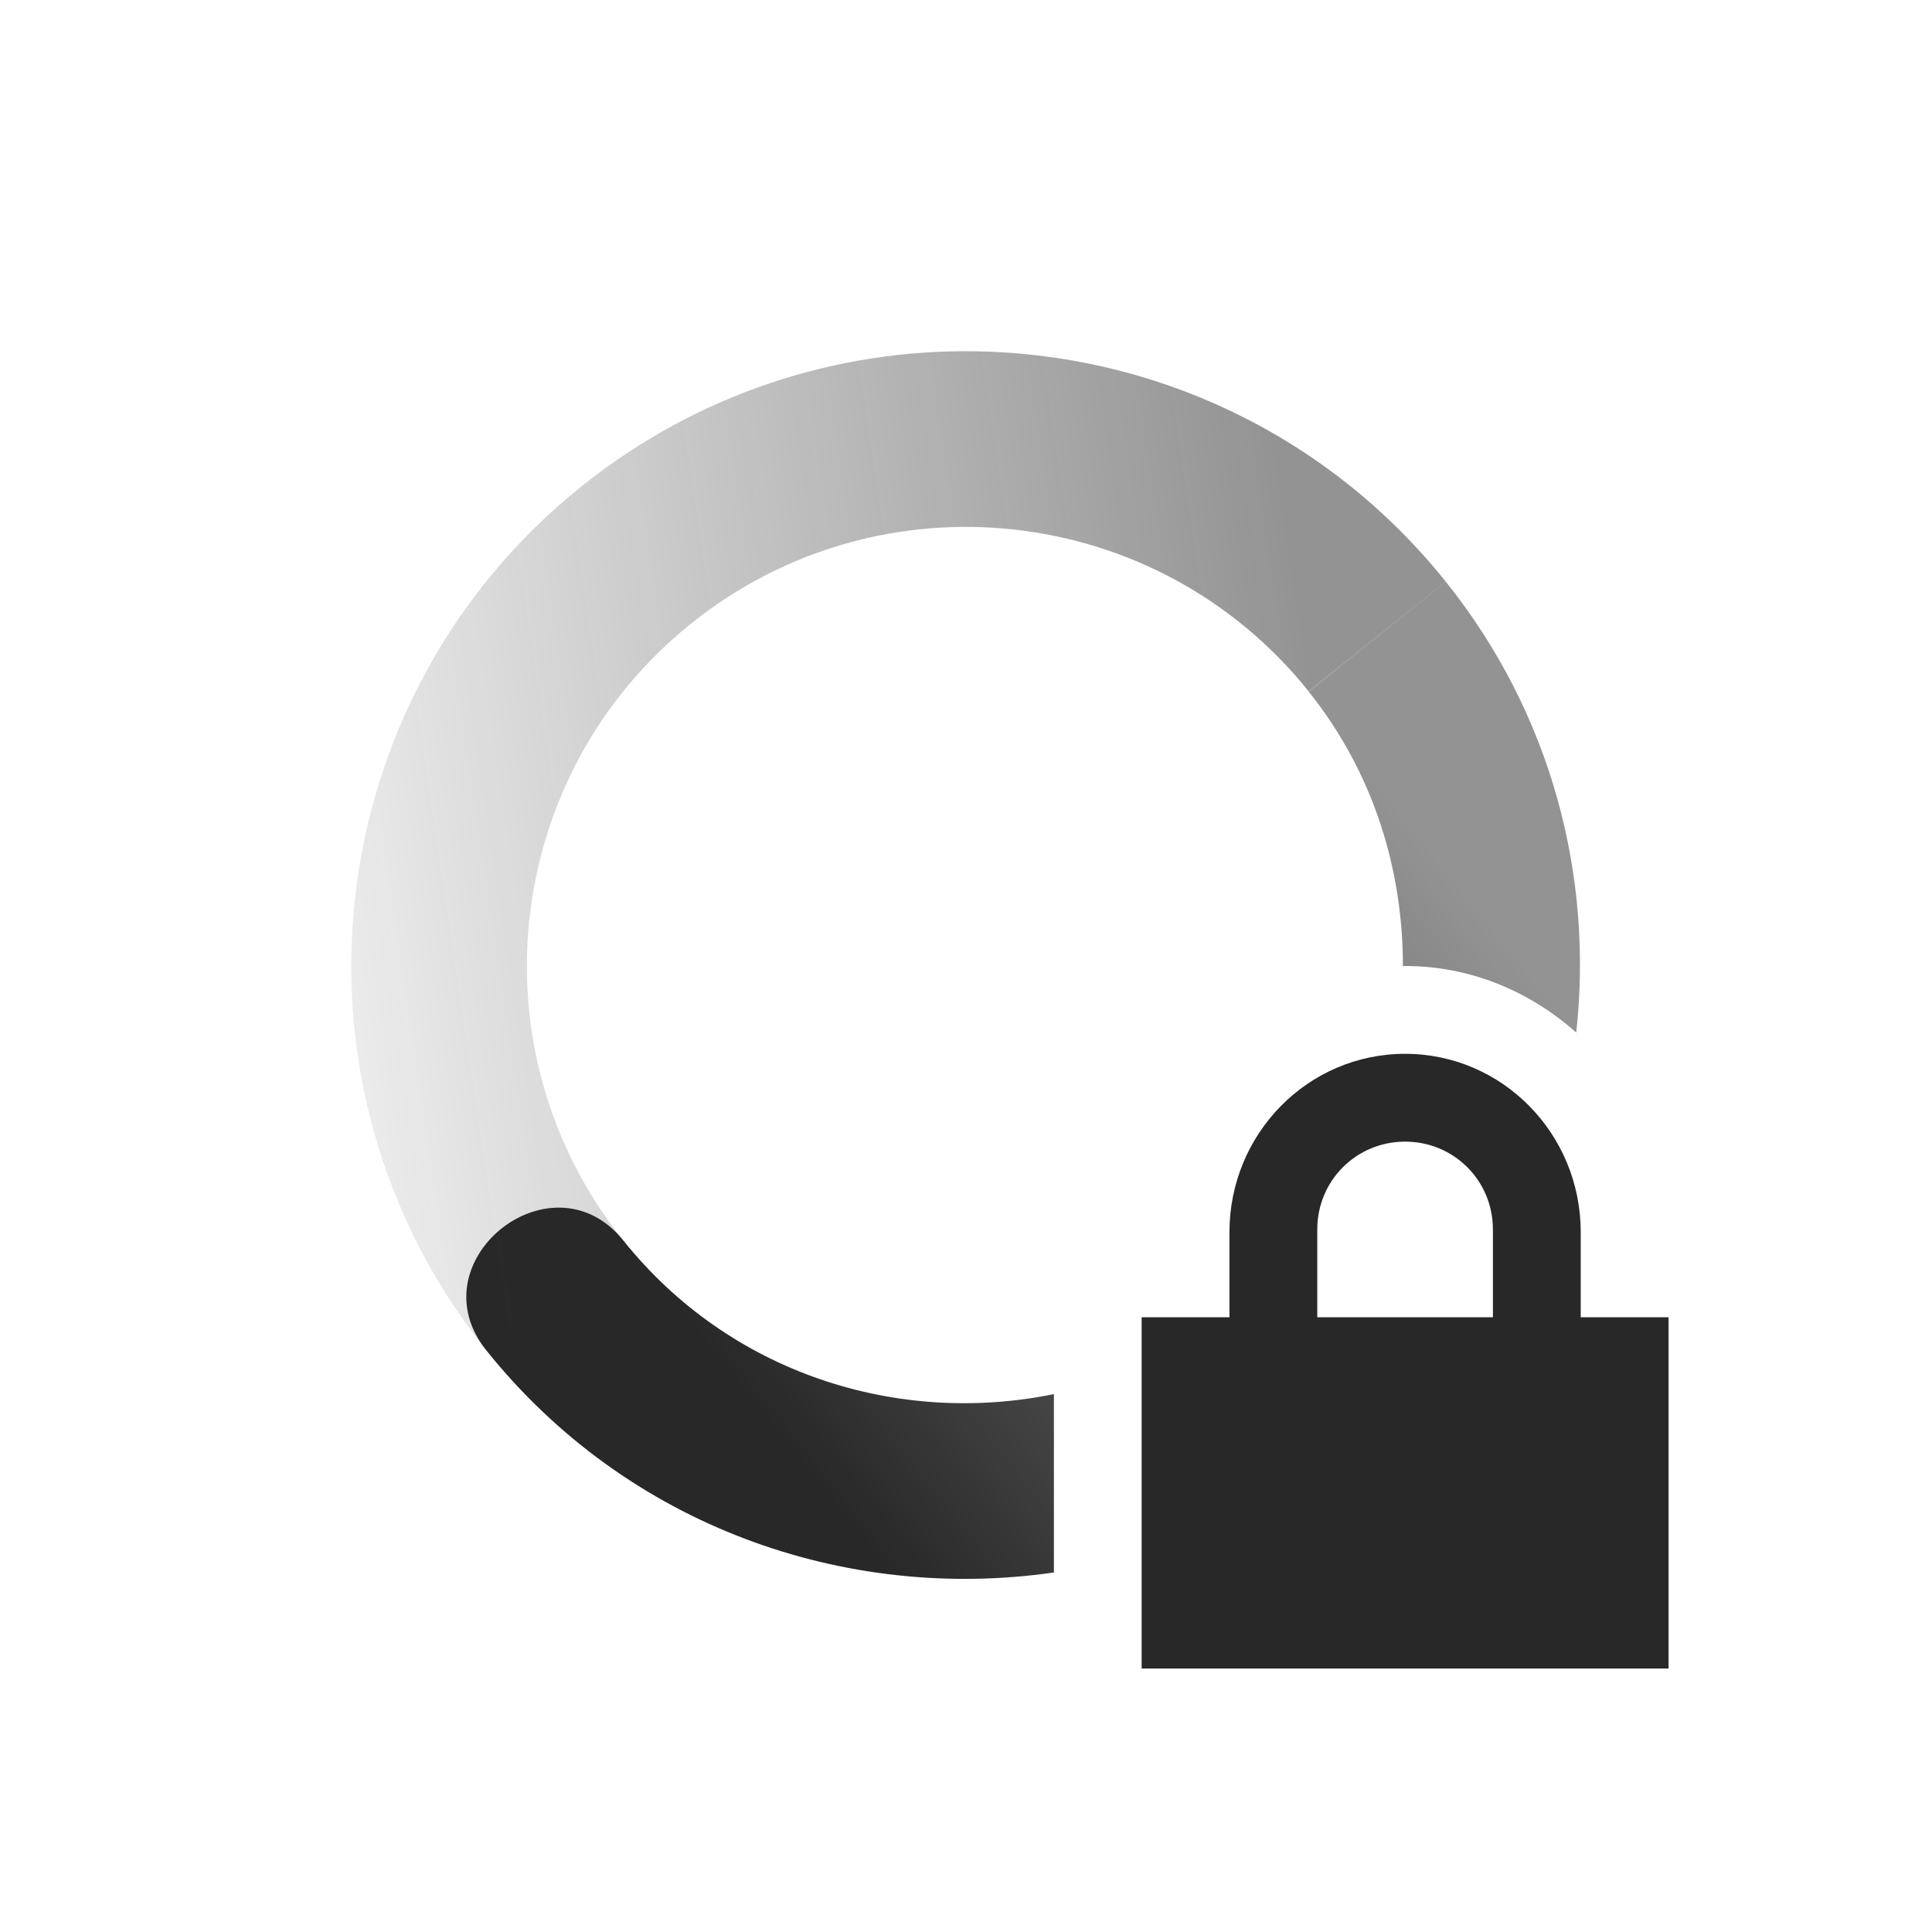
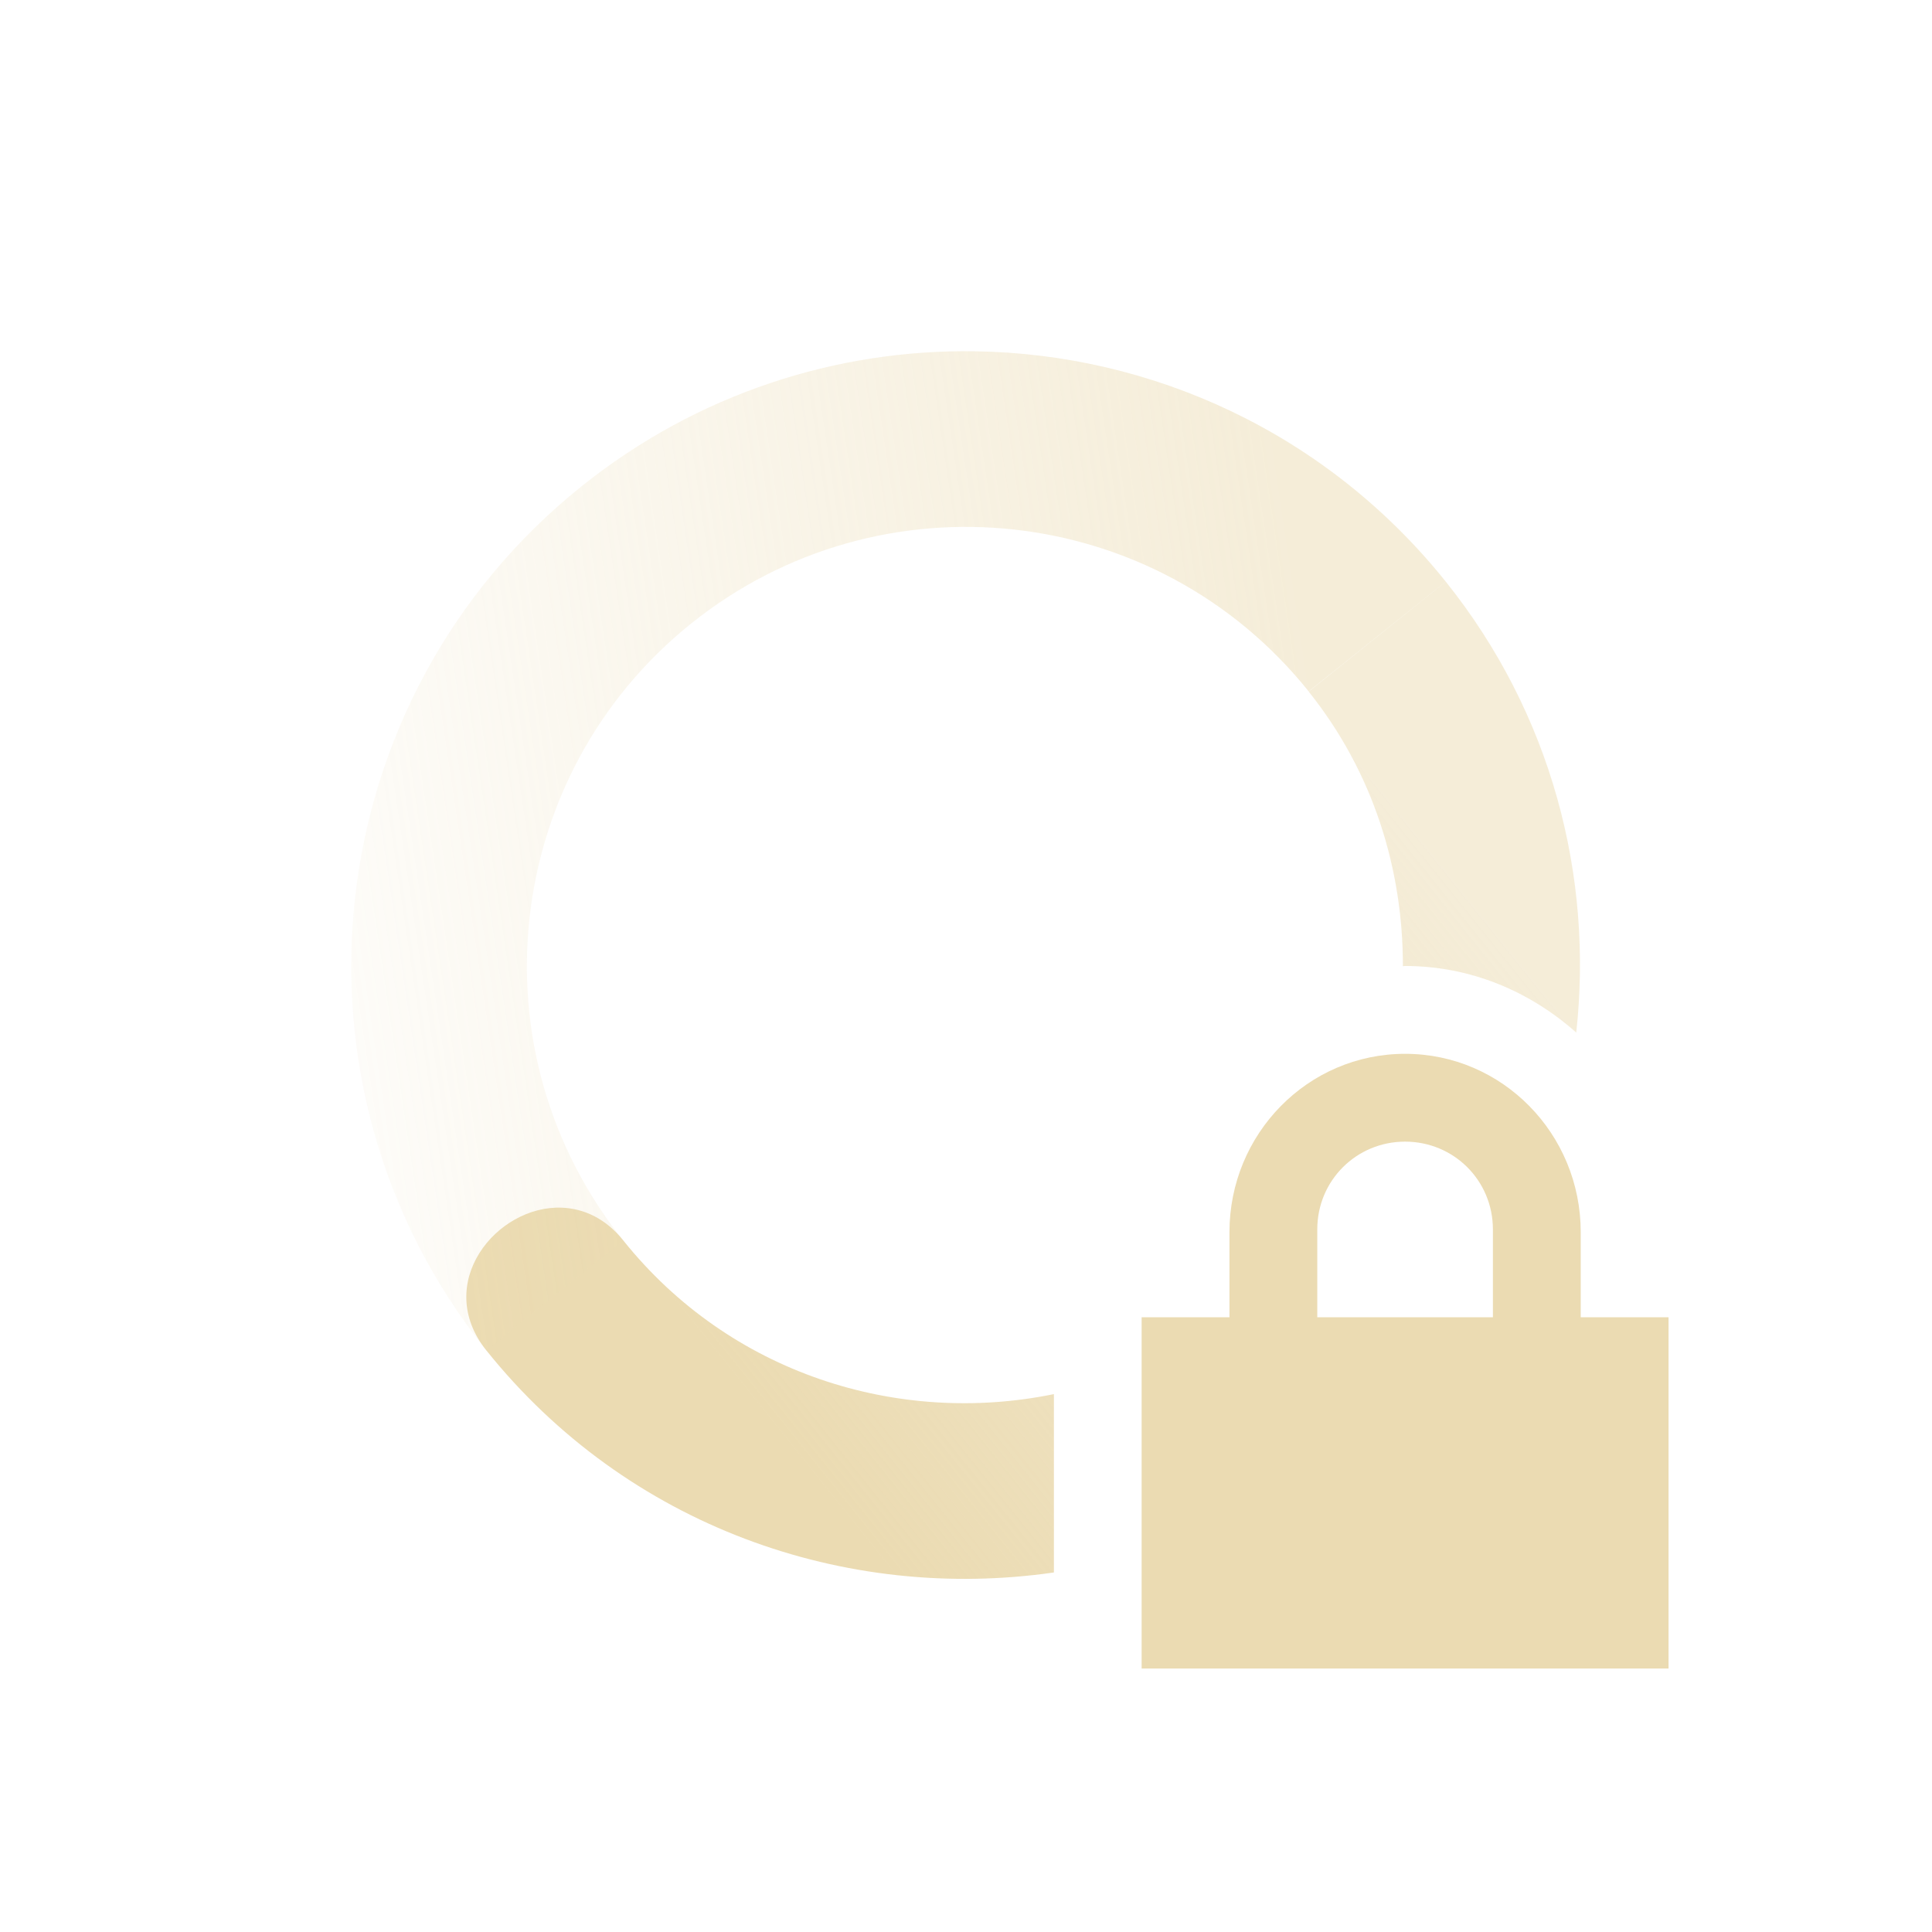
<svg xmlns="http://www.w3.org/2000/svg" width="22" height="22" version="1.1">
  <defs>
    <linearGradient id="linearGradient3605" x1="7" x2="19" y1="12" y2="5" gradientTransform="matrix(-.78043 .62524 .62524 .78043 12.863 -5.868)" gradientUnits="userSpaceOnUse">
-       <stop offset="0" stop-color="#282828" stop-opacity=".5" />
-       <stop offset="1" stop-color="#282828" stop-opacity="0" />
+       <stop offset="0" stop-color="#ebdbb2" stop-opacity=".5" />
+       <stop offset="1" stop-color="#ebdbb2" stop-opacity="0" />
    </linearGradient>
    <linearGradient id="linearGradient3611" x1="7" x2="17" y1="12" y2="12" gradientTransform="matrix(.78043 -.62524 -.62524 -.78043 9.1379 27.868)" gradientUnits="userSpaceOnUse">
-       <stop offset="0" stop-color="#282828" />
-       <stop offset="1" stop-color="#282828" stop-opacity=".5" />
+       <stop offset="0" stop-color="#ebdbb2" />
+       <stop offset="1" stop-color="#ebdbb2" stop-opacity=".5" />
    </linearGradient>
  </defs>
  <path style="fill:url(#linearGradient3611)" d="m16.463 6.623l-1.561 1.252c0.74 0.924 1.074 2.029 1.073 3.127 0.008 0 0.016-0.002 0.025-0.002 0.751 0 1.426 0.293 1.949 0.758 0.195-1.778-0.279-3.629-1.486-5.135zm-10.066 7.129c-0.744-0.029-1.469 0.864-0.859 1.625 1.607 2.006 4.09 2.871 6.463 2.529v-2.031c-1.778 0.364-3.689-0.234-4.902-1.748-0.203-0.254-0.453-0.365-0.701-0.375z" />
  <path style="fill:url(#linearGradient3605)" d="m11.098 4c-1.569-0.023-3.155 0.48-4.475 1.537-3.017 2.417-3.503 6.822-1.086 9.84l1.561-1.25c-1.726-2.155-1.38-5.303 0.775-7.029 2.155-1.726 5.303-1.38 7.029 0.775l1.561-1.25c-1.36-1.697-3.349-2.594-5.365-2.623z" />
-   <path fill="#282828" d="m16 12c-1.108 0-2 0.911-2 2.031v0.969h-1v4h6v-4h-1v-0.969c0-1.12-0.892-2.031-2-2.031zm0 1c0.554 0 1 0.442 1 1v1h-2v-1c0-0.558 0.446-1 1-1z" />
+   <path fill="#ebdbb2" d="m16 12c-1.108 0-2 0.911-2 2.031v0.969h-1v4h6v-4h-1v-0.969c0-1.12-0.892-2.031-2-2.031zm0 1c0.554 0 1 0.442 1 1v1h-2v-1c0-0.558 0.446-1 1-1z" />
</svg>
